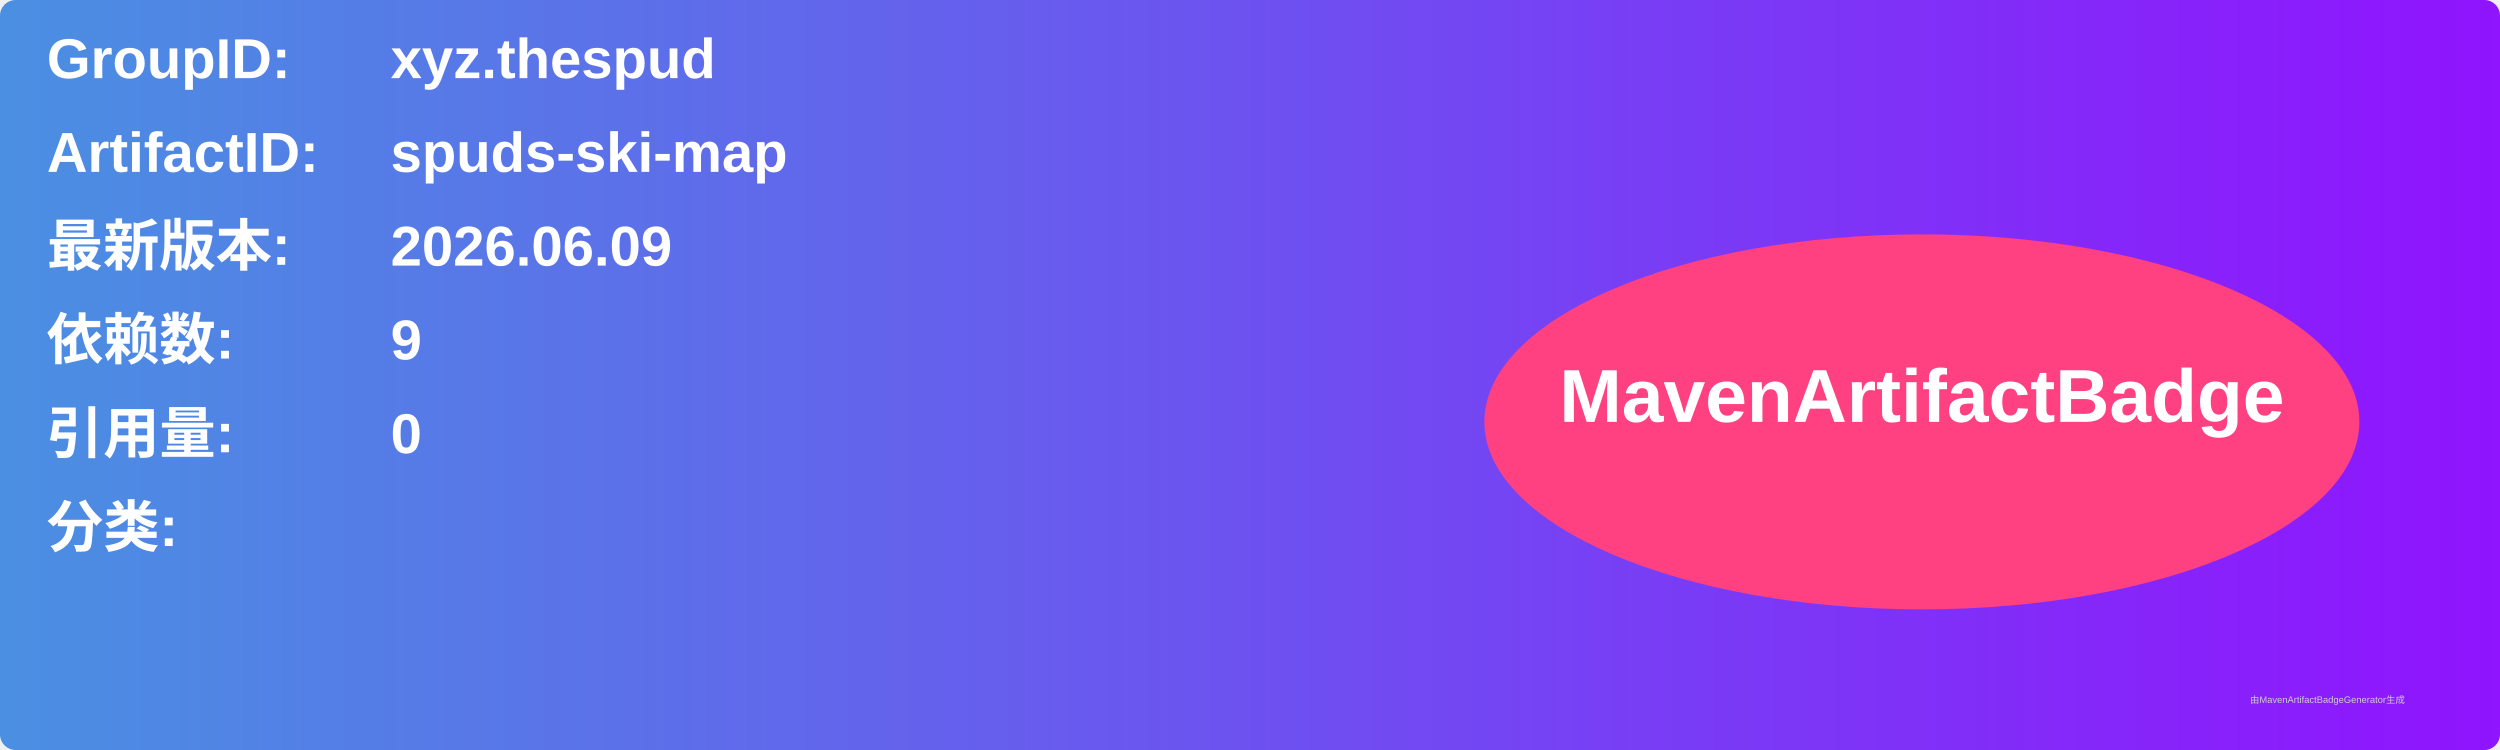
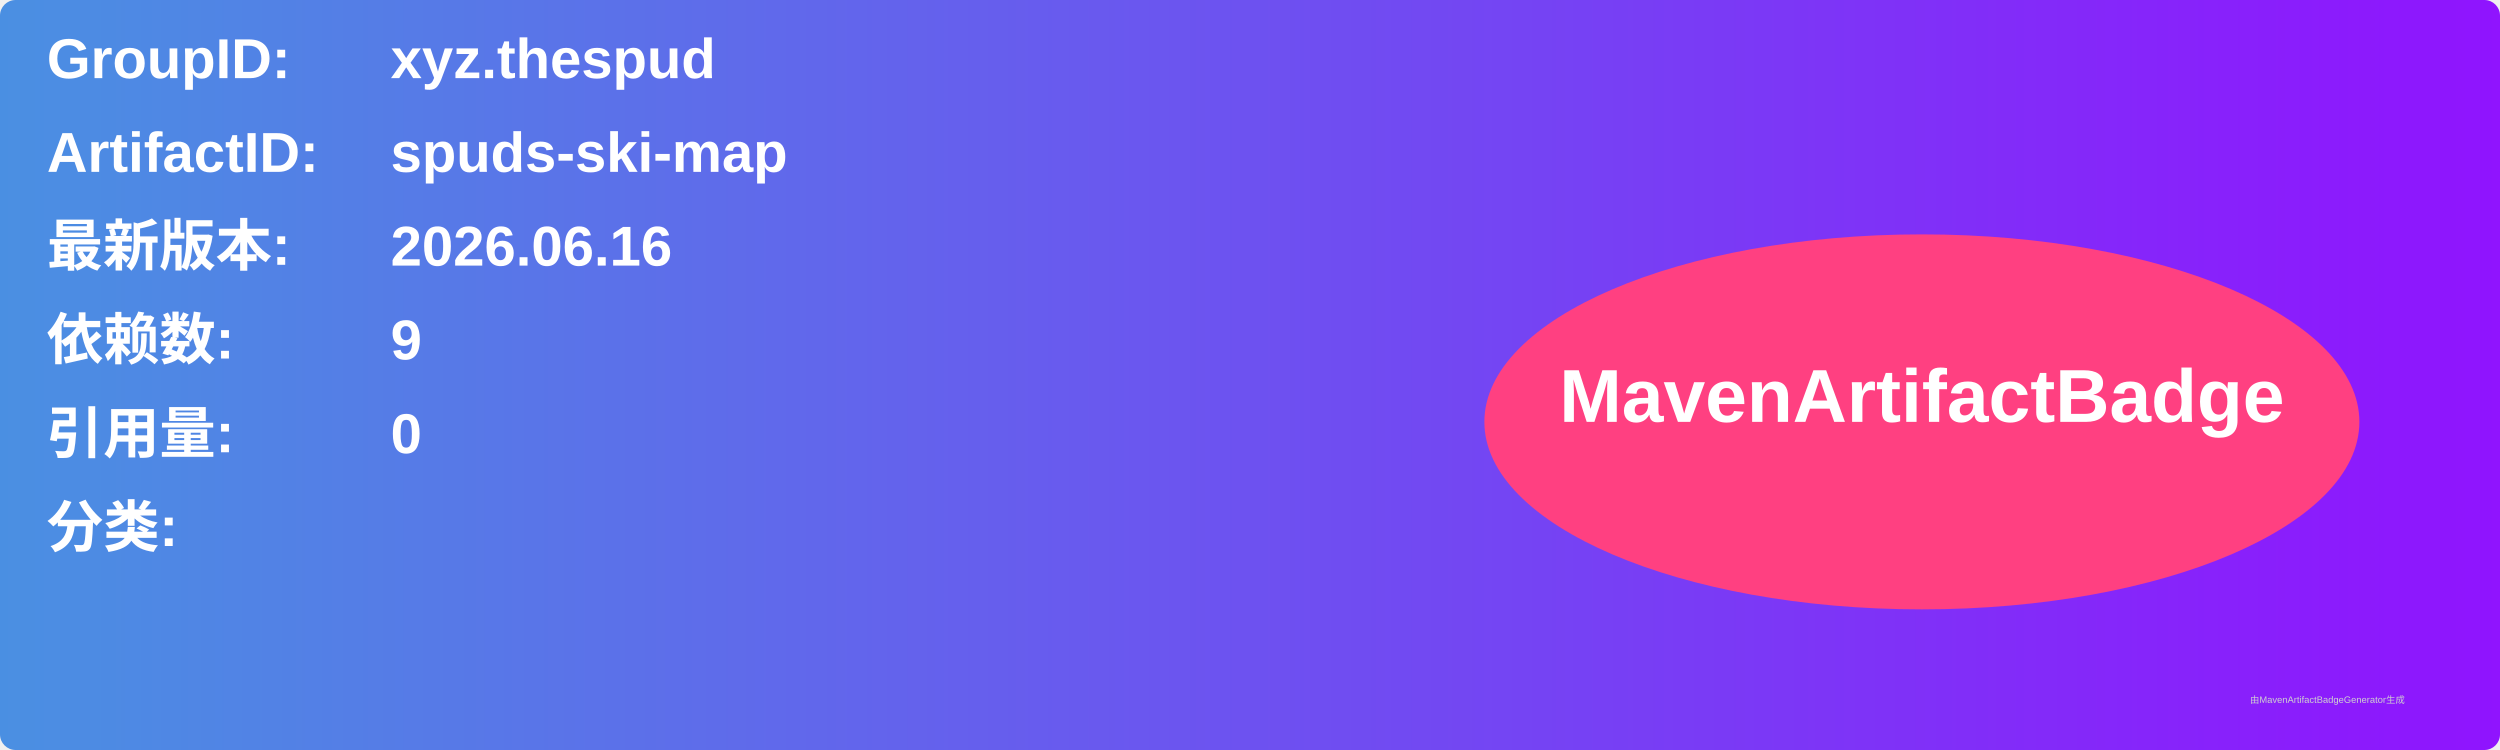
<svg xmlns="http://www.w3.org/2000/svg" width="800" height="240" viewBox="0 0 800 240">
  <linearGradient id="grad" x1="0%" y1="0%" x2="100%" y2="0%">
    <stop offset="0%" stop-color="#4a90e2" />
    <stop offset="100%" stop-color="#9013fe" />
  </linearGradient>
  <rect width="100%" height="100%" rx="5" ry="5" fill="url(#grad)" />
  <g transform="translate(15, 15)">
    <text x="0" y="10" font-family="Arial" font-size="18" fill="white" font-weight="bold" width="260">GroupID:</text>
    <text x="110" y="10" font-family="Arial" font-size="18" fill="white" font-weight="bold" width="460">xyz.thespud</text>
    <text x="0" y="40" font-family="Arial" font-size="18" fill="white" font-weight="bold" width="260">ArtifactID:</text>
    <text x="110" y="40" font-family="Arial" font-size="18" fill="white" font-weight="bold" width="460">spuds-ski-map</text>
    <text x="0" y="70" font-family="Arial" font-size="18" fill="white" font-weight="bold">最新版本:</text>
    <text x="110" y="70" font-family="Arial" font-size="18" fill="white" font-weight="bold">
-       <tspan font-weight="bold">2026.06.09</tspan>
+       <tspan font-weight="bold">2026.06.16</tspan>
    </text>
    <text x="0" y="100" font-family="Arial" font-size="18" fill="white" font-weight="bold">依赖数: </text>
    <text x="110" y="100" font-family="Arial" font-size="18" fill="white">
      <tspan font-weight="bold">9</tspan>
    </text>
    <text x="0" y="130" font-family="Arial" font-size="18" fill="white" font-weight="bold">引用量: </text>
    <text x="110" y="130" font-family="Arial" font-size="18" fill="white">
      <tspan font-weight="bold">0</tspan>
    </text>
    <text x="0" y="160" font-family="Arial" font-size="18" fill="white" font-weight="bold">分类:</text>
    <text x="10" y="190" font-family="Arial" font-size="10" fill="white">
      <tspan font-weight="bold" />
    </text>
    <ellipse cx="600" cy="120" rx="140" ry="60" fill="#ff4081" />
    <text x="600" y="120" text-anchor="middle" font-family="Arial" font-size="24" fill="white" font-weight="bold">MavenArtifactBadge</text>
  </g>
  <text x="720" y="225" font-family="Arial" font-size="3" fill="#d0d0d0">由MavenArtifactBadgeGenerator生成</text>
</svg>
